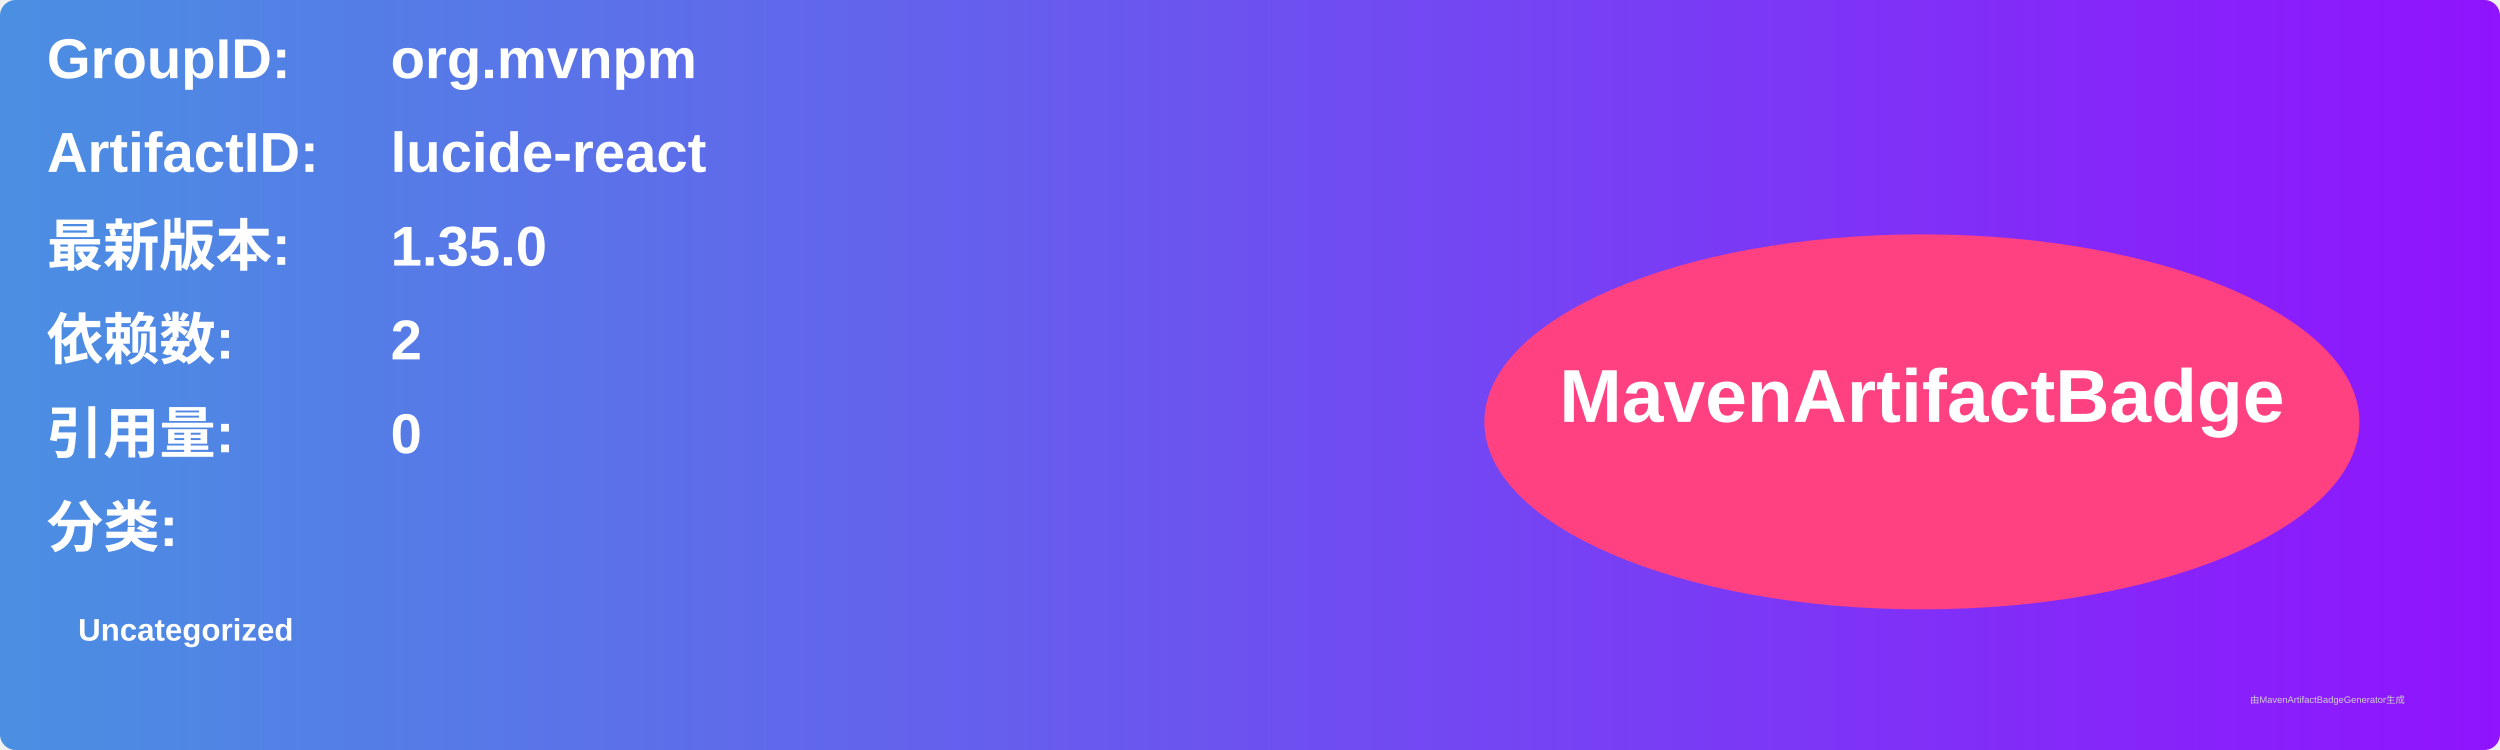
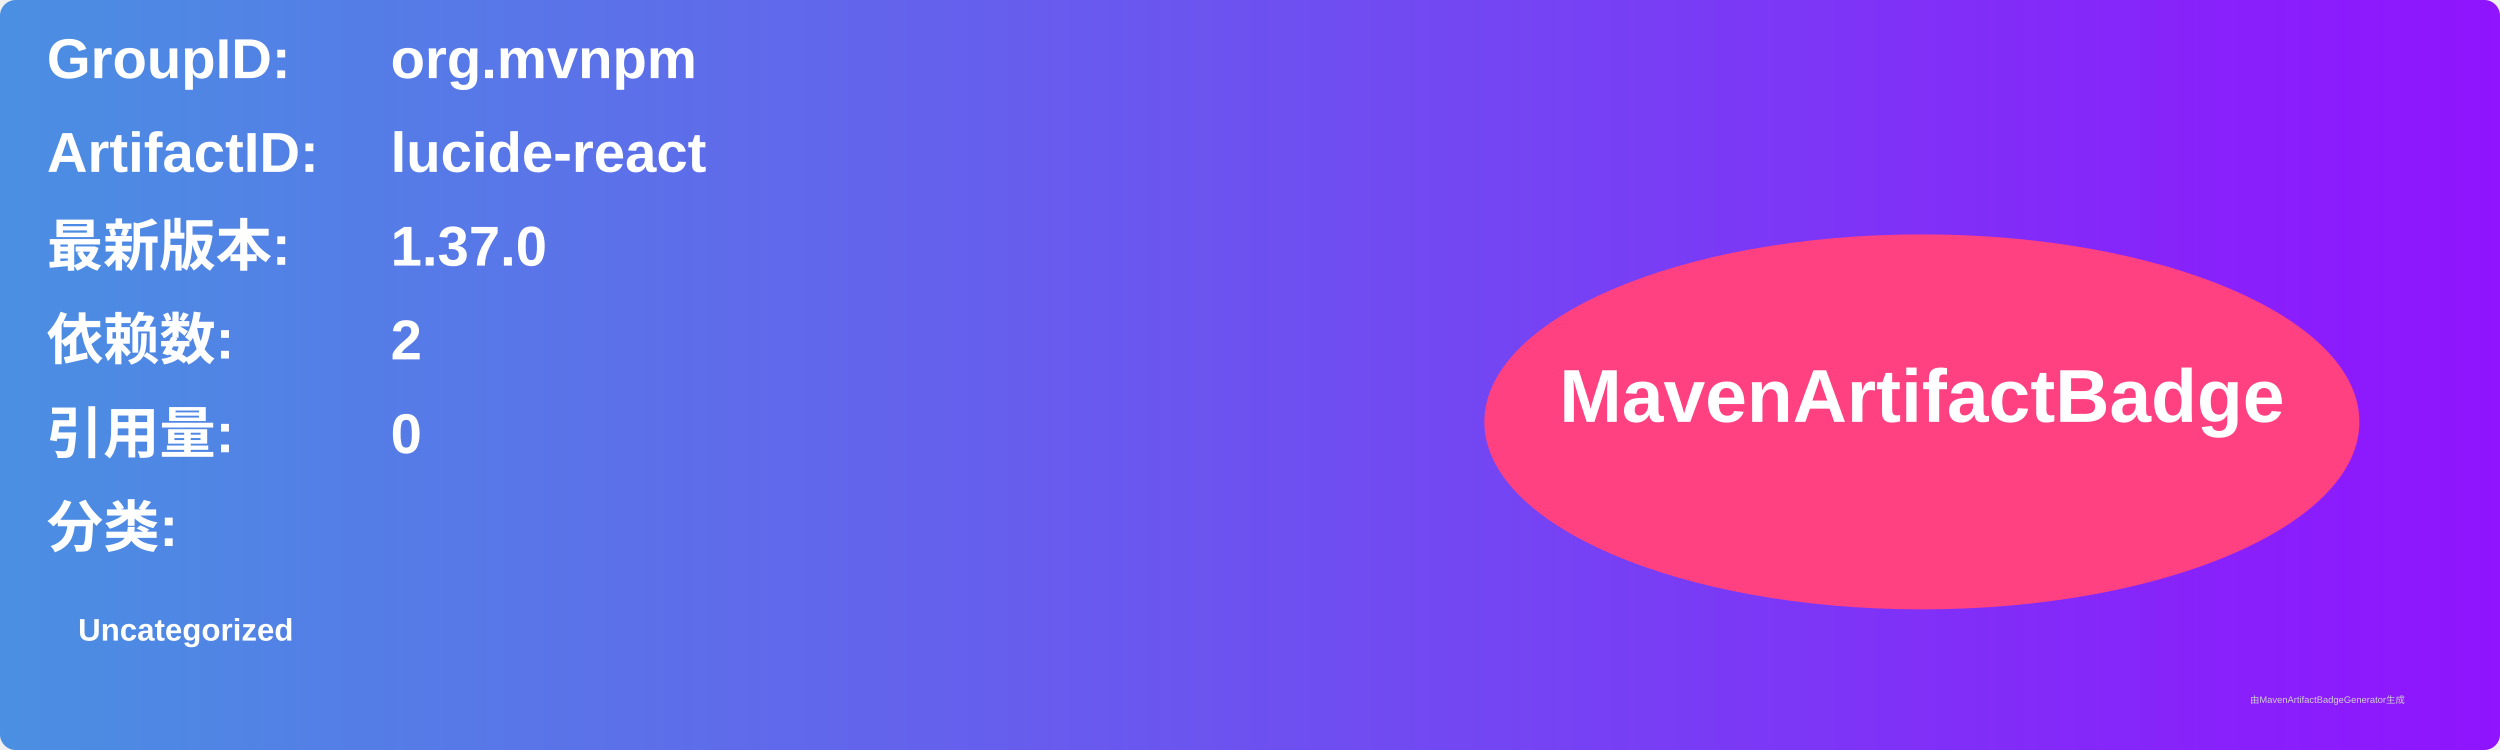
<svg xmlns="http://www.w3.org/2000/svg" width="800" height="240" viewBox="0 0 800 240">
  <linearGradient id="grad" x1="0%" y1="0%" x2="100%" y2="0%">
    <stop offset="0%" stop-color="#4a90e2" />
    <stop offset="100%" stop-color="#9013fe" />
  </linearGradient>
  <rect width="100%" height="100%" rx="5" ry="5" fill="url(#grad)" />
  <g transform="translate(15, 15)">
    <text x="0" y="10" font-family="Arial" font-size="18" fill="white" font-weight="bold" width="260">GroupID:</text>
    <text x="110" y="10" font-family="Arial" font-size="18" fill="white" font-weight="bold" width="460">org.mvnpm</text>
    <text x="0" y="40" font-family="Arial" font-size="18" fill="white" font-weight="bold" width="260">ArtifactID:</text>
    <text x="110" y="40" font-family="Arial" font-size="18" fill="white" font-weight="bold" width="460">lucide-react</text>
    <text x="0" y="70" font-family="Arial" font-size="18" fill="white" font-weight="bold">最新版本:</text>
    <text x="110" y="70" font-family="Arial" font-size="18" fill="white" font-weight="bold">
-       <tspan font-weight="bold">1.35.0</tspan>
+       <tspan font-weight="bold">1.37.0</tspan>
    </text>
    <text x="0" y="100" font-family="Arial" font-size="18" fill="white" font-weight="bold">依赖数: </text>
    <text x="110" y="100" font-family="Arial" font-size="18" fill="white">
      <tspan font-weight="bold">2</tspan>
    </text>
    <text x="0" y="130" font-family="Arial" font-size="18" fill="white" font-weight="bold">引用量: </text>
    <text x="110" y="130" font-family="Arial" font-size="18" fill="white">
      <tspan font-weight="bold">0</tspan>
    </text>
    <text x="0" y="160" font-family="Arial" font-size="18" fill="white" font-weight="bold">分类:</text>
    <text x="10" y="190" font-family="Arial" font-size="10" fill="white">
      <tspan font-weight="bold">Uncategorized</tspan>
    </text>
    <ellipse cx="600" cy="120" rx="140" ry="60" fill="#ff4081" />
    <text x="600" y="120" text-anchor="middle" font-family="Arial" font-size="24" fill="white" font-weight="bold">MavenArtifactBadge</text>
  </g>
  <text x="720" y="225" font-family="Arial" font-size="3" fill="#d0d0d0">由MavenArtifactBadgeGenerator生成</text>
</svg>
